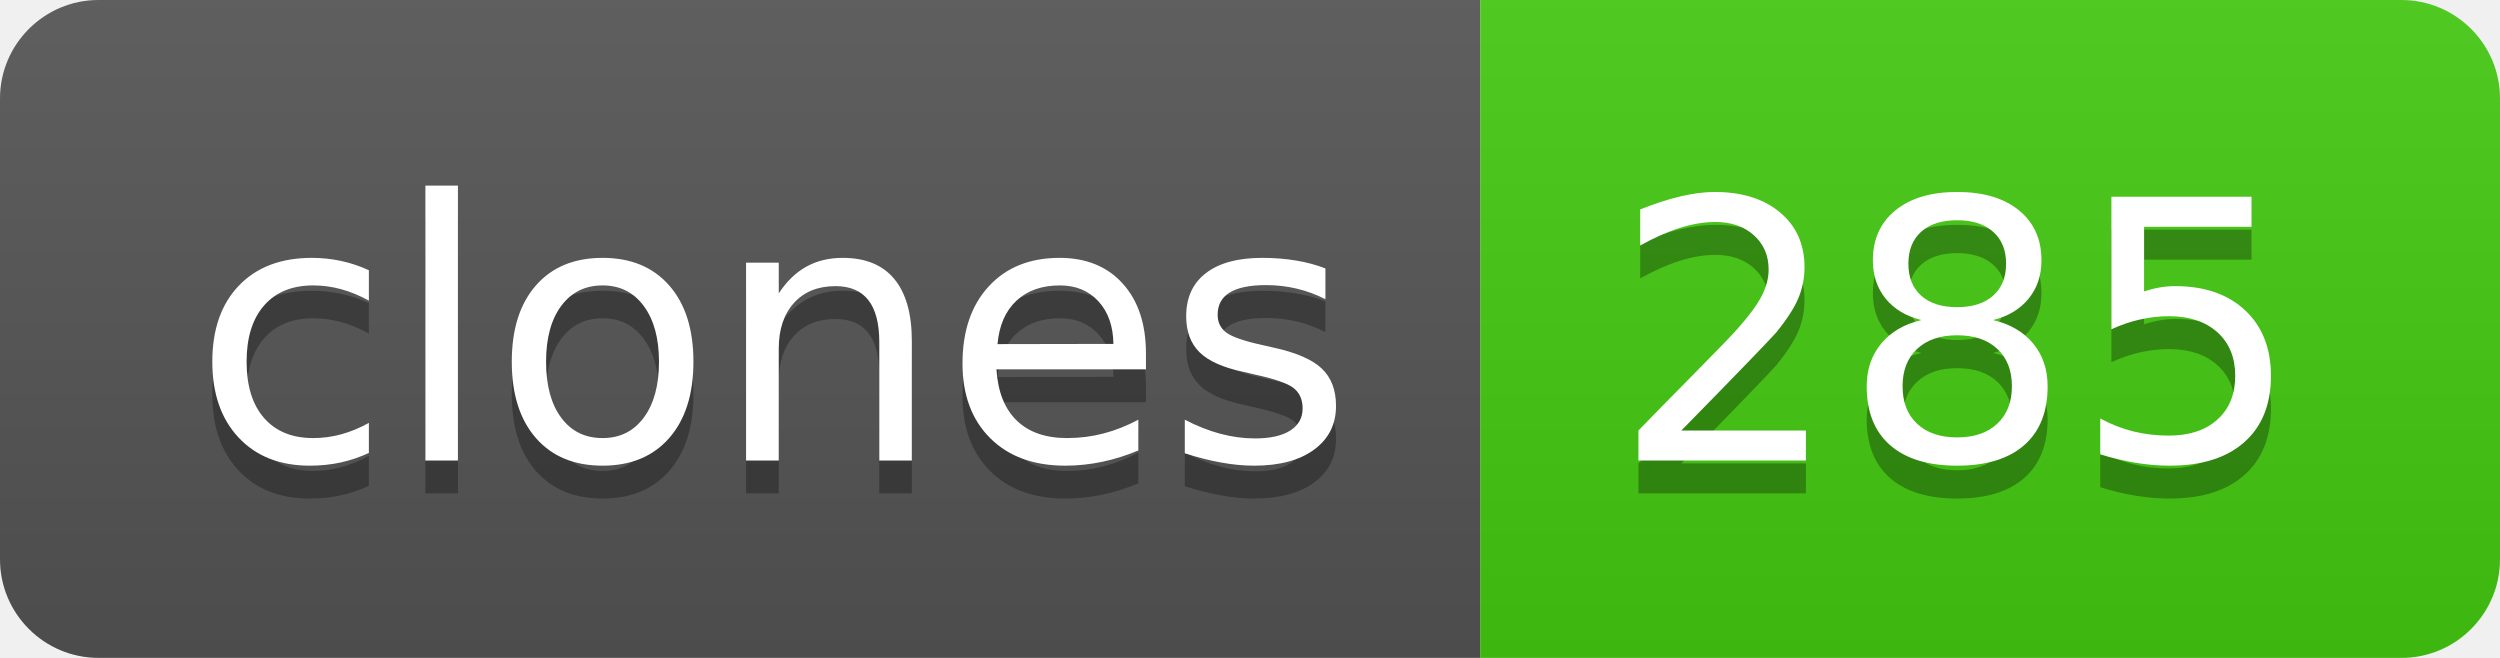
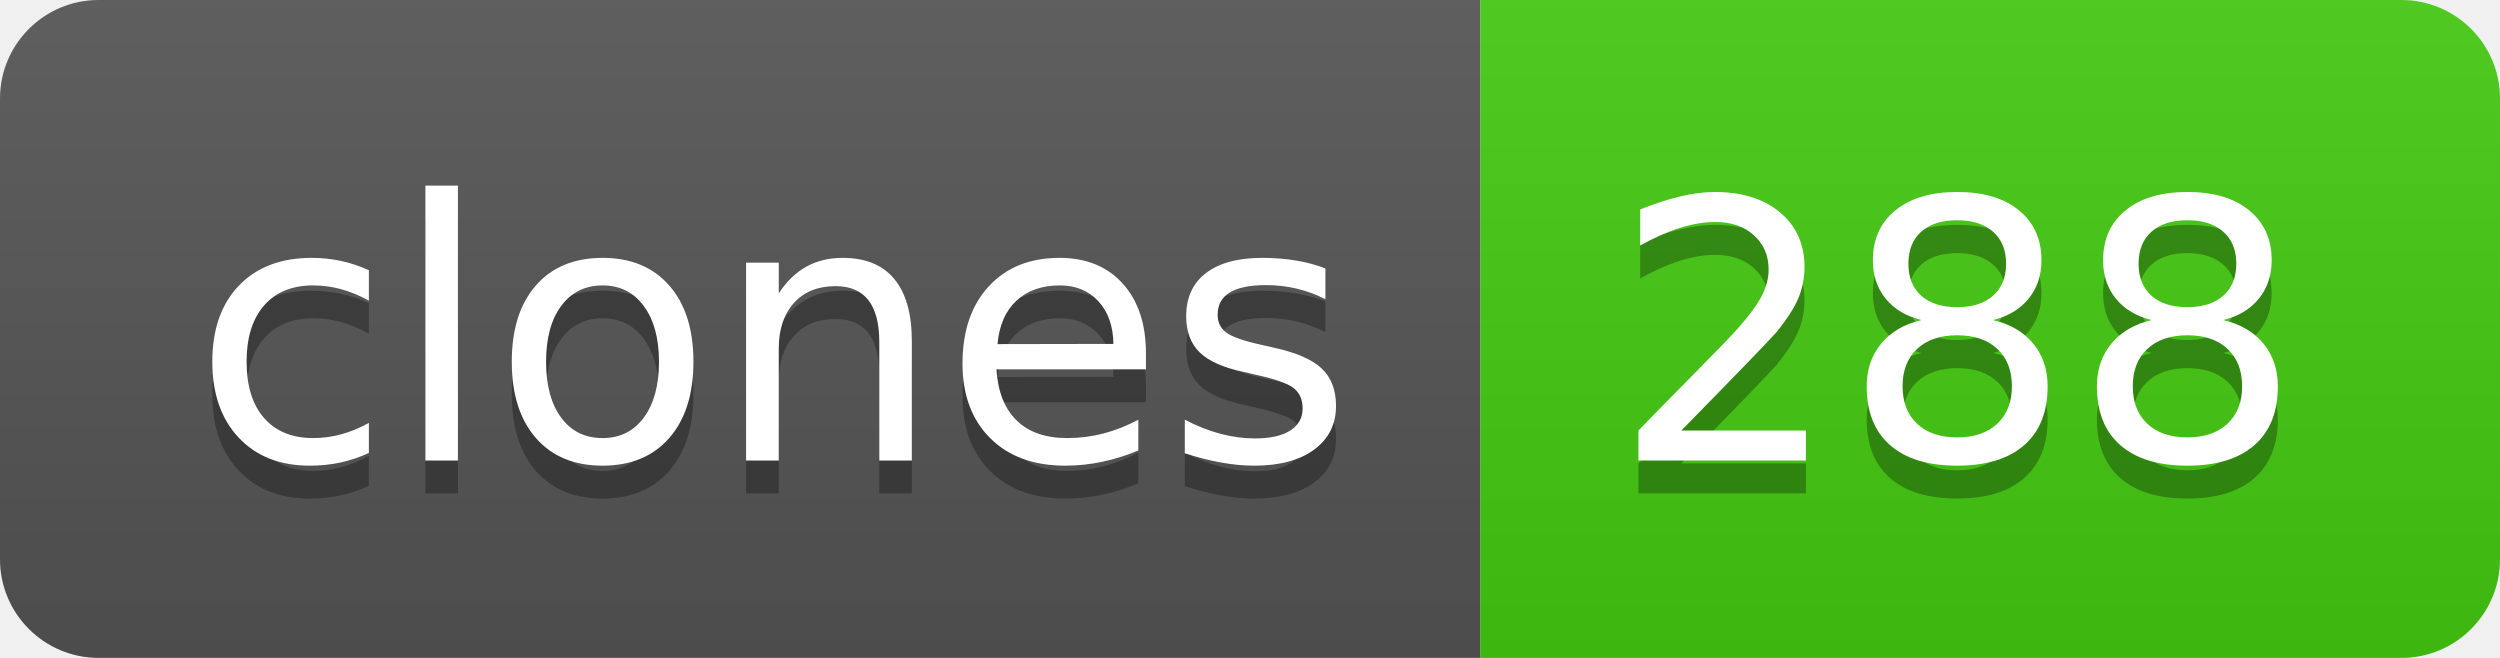
- <svg xmlns="http://www.w3.org/2000/svg" width="76" height="20" role="img" aria-label="clones: 285">
+ <svg xmlns="http://www.w3.org/2000/svg" width="76" height="20" role="img" aria-label="clones: 288">
  <linearGradient id="s" x2="0" y2="100%">
    <stop offset="0" stop-color="#bbb" stop-opacity=".1" />
    <stop offset="1" stop-opacity=".1" />
  </linearGradient>
  <clipPath id="r">
    <rect width="76" height="20" rx="3" fill="#fff" />
  </clipPath>
  <g clip-path="url(#r)">
    <rect width="45" height="20" fill="#555" />
    <rect x="45" width="31" height="20" fill="#4c1" />
    <rect width="76" height="20" fill="url(#s)" />
  </g>
  <g fill="#fff" text-anchor="middle" font-family="Verdana,Geneva,DejaVu Sans,sans-serif" text-rendering="geometricPrecision" font-size="110">
    <text aria-hidden="true" x="235" y="150" fill="#010101" fill-opacity=".3" transform="scale(.1)" textLength="350">clones</text>
    <text x="235" y="140" transform="scale(.1)" fill="#fff" textLength="350">clones</text>
-     <text aria-hidden="true" x="595" y="150" fill="#010101" fill-opacity=".3" transform="scale(.1)" textLength="210">285</text>
-     <text x="595" y="140" transform="scale(.1)" fill="#fff" textLength="210">285</text>
+     <text aria-hidden="true" x="595" y="150" fill="#010101" fill-opacity=".3" transform="scale(.1)" textLength="210">288</text>
+     <text x="595" y="140" transform="scale(.1)" fill="#fff" textLength="210">288</text>
  </g>
</svg>
